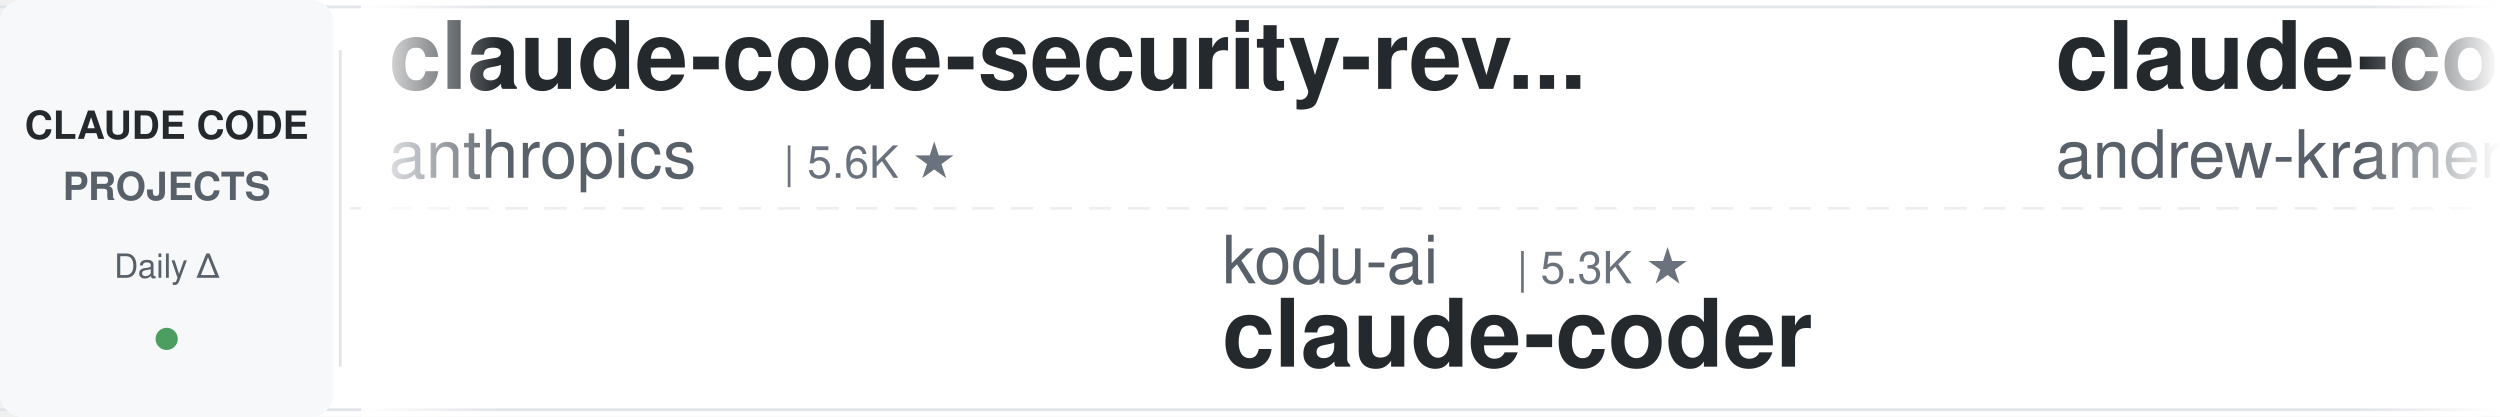
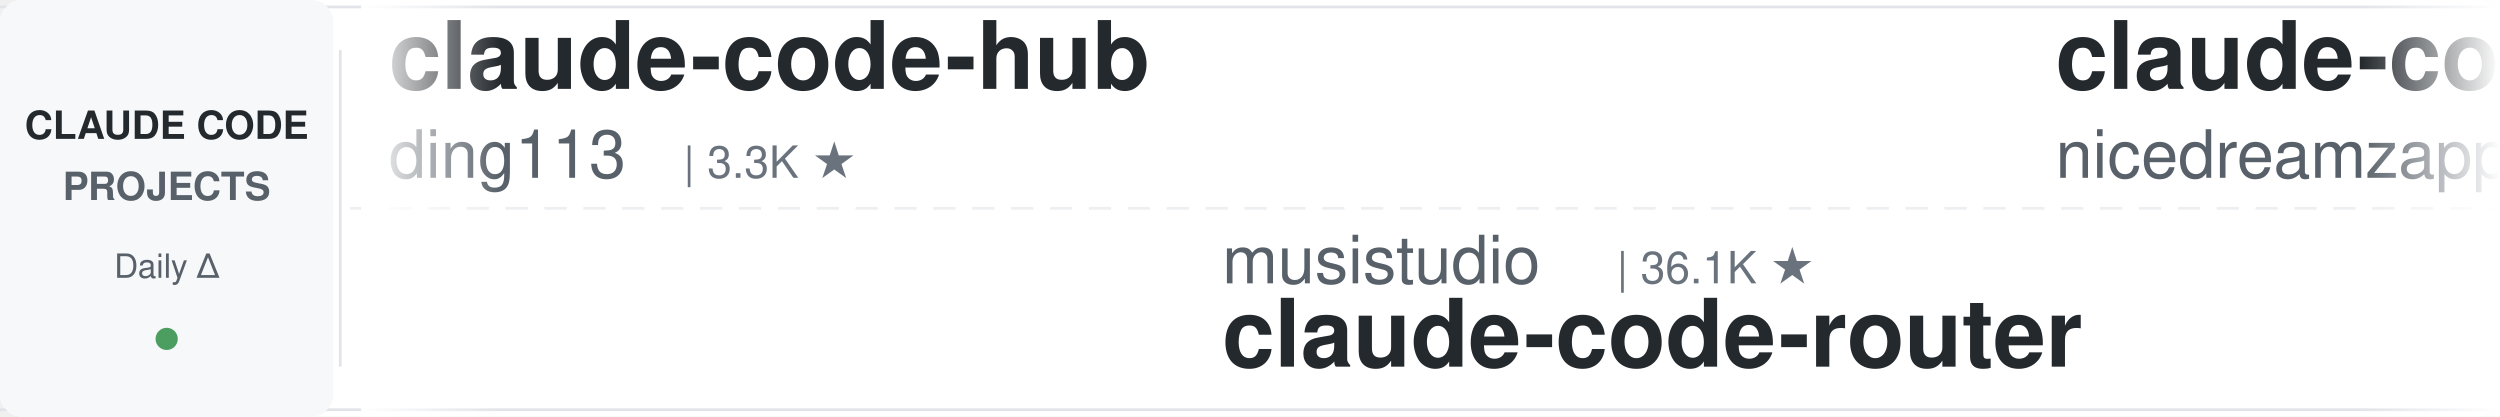
<svg xmlns="http://www.w3.org/2000/svg" width="900" height="150">
  <defs>
    <linearGradient id="leftFade" x1="0%" y1="0%" x2="100%" y2="0%">
      <stop offset="0%" style="stop-color:#ffffff;stop-opacity:1" />
      <stop offset="100%" style="stop-color:#ffffff;stop-opacity:0" />
    </linearGradient>
    <linearGradient id="rightFade" x1="0%" y1="0%" x2="100%" y2="0%">
      <stop offset="0%" style="stop-color:#ffffff;stop-opacity:0" />
      <stop offset="100%" style="stop-color:#ffffff;stop-opacity:1" />
    </linearGradient>
  </defs>
  <rect width="900" height="150" fill="#ffffff" rx="8" />
  <rect x="0" y="2" width="900" height="1" fill="#e1e4e8" />
  <rect x="0" y="147" width="900" height="1" fill="#e1e4e8" />
  <line x1="0" y1="75" x2="900" y2="75" stroke="#e1e4e8" stroke-width="1" stroke-dasharray="8 6" opacity="0.6" />
  <rect x="0" y="0" width="120" height="150" fill="#f6f8fa" rx="8" />
  <text x="60" y="50" font-family="-apple-system, BlinkMacSystemFont, 'Segoe UI', Helvetica, Arial, sans-serif" font-size="14" font-weight="600" fill="#24292e" text-anchor="middle">CLAUDE CODE</text>
  <text x="60" y="72" font-family="-apple-system, BlinkMacSystemFont, 'Segoe UI', Helvetica, Arial, sans-serif" font-size="14" font-weight="600" fill="#586069" text-anchor="middle">PROJECTS</text>
  <text x="60" y="100" font-family="-apple-system, BlinkMacSystemFont, 'Segoe UI', Helvetica, Arial, sans-serif" font-size="12" font-weight="500" fill="#586069" text-anchor="middle">Daily Δ</text>
  <circle cx="60" cy="122" r="4" fill="#22863a" opacity="0.8" />
  <rect x="122" y="18" width="1" height="114" fill="#e1e4e8" />
  <clipPath id="tickerClip">
    <rect x="130" y="0" width="770" height="150" />
  </clipPath>
  <g clip-path="url(#tickerClip)">
    <g id="tickerItems">
      <animateTransform attributeName="transform" attributeType="XML" type="translate" from="0 0" to="-3000 0" dur="54s" repeatCount="indefinite" />
      <g transform="translate(0, 0)">
-         <text x="140" y="32" font-family="-apple-system, BlinkMacSystemFont, 'Segoe UI', Helvetica, Arial, sans-serif" font-size="34" font-weight="600" fill="#24292e">claude-code-security-rev...</text>
-         <text x="140" y="64" font-family="-apple-system, BlinkMacSystemFont, 'Segoe UI', Helvetica, Arial, sans-serif" font-size="24" font-weight="400" fill="#586069">anthropics</text>
-         <text x="282" y="64" font-family="-apple-system, BlinkMacSystemFont, 'Segoe UI', Helvetica, Arial, sans-serif" font-size="16" font-weight="500" fill="#6a737d">| 5.6K ★</text>
+         <text x="140" y="32" font-family="-apple-system, BlinkMacSystemFont, 'Segoe UI', Helvetica, Arial, sans-serif" font-size="34" font-weight="600" fill="#24292e">claude-code-hub</text>
+         <text x="140" y="64" font-family="-apple-system, BlinkMacSystemFont, 'Segoe UI', Helvetica, Arial, sans-serif" font-size="24" font-weight="400" fill="#586069">ding113</text>
+         <text x="246" y="64" font-family="-apple-system, BlinkMacSystemFont, 'Segoe UI', Helvetica, Arial, sans-serif" font-size="16" font-weight="500" fill="#6a737d">| 3.3K ★</text>
      </g>
      <g transform="translate(300, 0)">
-         <text x="140" y="102" font-family="-apple-system, BlinkMacSystemFont, 'Segoe UI', Helvetica, Arial, sans-serif" font-size="24" font-weight="400" fill="#586069">kodu-ai</text>
-         <text x="246" y="102" font-family="-apple-system, BlinkMacSystemFont, 'Segoe UI', Helvetica, Arial, sans-serif" font-size="16" font-weight="500" fill="#6a737d">| 5.3K ★</text>
-         <text x="140" y="132" font-family="-apple-system, BlinkMacSystemFont, 'Segoe UI', Helvetica, Arial, sans-serif" font-size="34" font-weight="600" fill="#24292e">claude-coder</text>
+         <text x="140" y="102" font-family="-apple-system, BlinkMacSystemFont, 'Segoe UI', Helvetica, Arial, sans-serif" font-size="24" font-weight="400" fill="#586069">musistudio</text>
+         <text x="282" y="102" font-family="-apple-system, BlinkMacSystemFont, 'Segoe UI', Helvetica, Arial, sans-serif" font-size="16" font-weight="500" fill="#6a737d">| 36.1K ★</text>
+         <text x="140" y="132" font-family="-apple-system, BlinkMacSystemFont, 'Segoe UI', Helvetica, Arial, sans-serif" font-size="34" font-weight="600" fill="#24292e">claude-code-router</text>
      </g>
      <g transform="translate(600, 0)">
-         <text x="140" y="32" font-family="-apple-system, BlinkMacSystemFont, 'Segoe UI', Helvetica, Arial, sans-serif" font-size="34" font-weight="600" fill="#24292e">claude-code-source-build</text>
-         <text x="140" y="64" font-family="-apple-system, BlinkMacSystemFont, 'Segoe UI', Helvetica, Arial, sans-serif" font-size="24" font-weight="400" fill="#586069">andrew-kramer-inno</text>
-         <text x="378" y="64" font-family="-apple-system, BlinkMacSystemFont, 'Segoe UI', Helvetica, Arial, sans-serif" font-size="16" font-weight="500" fill="#6a737d">| 594 ★</text>
+         <text x="140" y="32" font-family="-apple-system, BlinkMacSystemFont, 'Segoe UI', Helvetica, Arial, sans-serif" font-size="34" font-weight="600" fill="#24292e">claude-code-local</text>
+         <text x="140" y="64" font-family="-apple-system, BlinkMacSystemFont, 'Segoe UI', Helvetica, Arial, sans-serif" font-size="24" font-weight="400" fill="#586069">nicedreamzapp</text>
+         <text x="318" y="64" font-family="-apple-system, BlinkMacSystemFont, 'Segoe UI', Helvetica, Arial, sans-serif" font-size="16" font-weight="500" fill="#6a737d">| 3.0K ★</text>
      </g>
      <g transform="translate(900, 0)">
-         <text x="140" y="102" font-family="-apple-system, BlinkMacSystemFont, 'Segoe UI', Helvetica, Arial, sans-serif" font-size="24" font-weight="400" fill="#586069">luongnv89</text>
-         <text x="270" y="102" font-family="-apple-system, BlinkMacSystemFont, 'Segoe UI', Helvetica, Arial, sans-serif" font-size="16" font-weight="500" fill="#6a737d">| 40.5K ★</text>
-         <text x="140" y="132" font-family="-apple-system, BlinkMacSystemFont, 'Segoe UI', Helvetica, Arial, sans-serif" font-size="34" font-weight="600" fill="#24292e">claude-howto</text>
+         <text x="140" y="102" font-family="-apple-system, BlinkMacSystemFont, 'Segoe UI', Helvetica, Arial, sans-serif" font-size="24" font-weight="400" fill="#586069">simonw</text>
+         <text x="234" y="102" font-family="-apple-system, BlinkMacSystemFont, 'Segoe UI', Helvetica, Arial, sans-serif" font-size="16" font-weight="500" fill="#6a737d">| 1.6K ★</text>
+         <text x="140" y="132" font-family="-apple-system, BlinkMacSystemFont, 'Segoe UI', Helvetica, Arial, sans-serif" font-size="34" font-weight="600" fill="#24292e">claude-code-transcripts</text>
      </g>
      <g transform="translate(1200, 0)">
-         <text x="140" y="32" font-family="-apple-system, BlinkMacSystemFont, 'Segoe UI', Helvetica, Arial, sans-serif" font-size="34" font-weight="600" fill="#24292e">claude-code-showcase</text>
-         <text x="140" y="64" font-family="-apple-system, BlinkMacSystemFont, 'Segoe UI', Helvetica, Arial, sans-serif" font-size="24" font-weight="400" fill="#586069">ChrisWiles</text>
-         <text x="282" y="64" font-family="-apple-system, BlinkMacSystemFont, 'Segoe UI', Helvetica, Arial, sans-serif" font-size="16" font-weight="500" fill="#6a737d">| 6.0K ★</text>
+         <text x="140" y="32" font-family="-apple-system, BlinkMacSystemFont, 'Segoe UI', Helvetica, Arial, sans-serif" font-size="34" font-weight="600" fill="#24292e">claude-code-skills</text>
+         <text x="140" y="64" font-family="-apple-system, BlinkMacSystemFont, 'Segoe UI', Helvetica, Arial, sans-serif" font-size="24" font-weight="400" fill="#586069">daymade</text>
+         <text x="246" y="64" font-family="-apple-system, BlinkMacSystemFont, 'Segoe UI', Helvetica, Arial, sans-serif" font-size="16" font-weight="500" fill="#6a737d">| 1.3K ★</text>
      </g>
      <g transform="translate(1500, 0)">
-         <text x="140" y="102" font-family="-apple-system, BlinkMacSystemFont, 'Segoe UI', Helvetica, Arial, sans-serif" font-size="24" font-weight="400" fill="#586069">Windy3f3f3f3f</text>
-         <text x="318" y="102" font-family="-apple-system, BlinkMacSystemFont, 'Segoe UI', Helvetica, Arial, sans-serif" font-size="16" font-weight="500" fill="#6a737d">| 3.3K ★</text>
-         <text x="140" y="132" font-family="-apple-system, BlinkMacSystemFont, 'Segoe UI', Helvetica, Arial, sans-serif" font-size="34" font-weight="600" fill="#24292e">how-claude-code-works</text>
+         <text x="140" y="102" font-family="-apple-system, BlinkMacSystemFont, 'Segoe UI', Helvetica, Arial, sans-serif" font-size="24" font-weight="400" fill="#586069">andrew-kramer-inno</text>
+         <text x="378" y="102" font-family="-apple-system, BlinkMacSystemFont, 'Segoe UI', Helvetica, Arial, sans-serif" font-size="16" font-weight="500" fill="#6a737d">| 594 ★</text>
+         <text x="140" y="132" font-family="-apple-system, BlinkMacSystemFont, 'Segoe UI', Helvetica, Arial, sans-serif" font-size="34" font-weight="600" fill="#24292e">claude-code-source-build</text>
      </g>
      <g transform="translate(1800, 0)">
-         <text x="140" y="32" font-family="-apple-system, BlinkMacSystemFont, 'Segoe UI', Helvetica, Arial, sans-serif" font-size="34" font-weight="600" fill="#24292e">claude-code-cli</text>
-         <text x="140" y="64" font-family="-apple-system, BlinkMacSystemFont, 'Segoe UI', Helvetica, Arial, sans-serif" font-size="24" font-weight="400" fill="#586069">huangserva</text>
-         <text x="282" y="64" font-family="-apple-system, BlinkMacSystemFont, 'Segoe UI', Helvetica, Arial, sans-serif" font-size="16" font-weight="500" fill="#6a737d">| 624 ★</text>
+         <text x="140" y="32" font-family="-apple-system, BlinkMacSystemFont, 'Segoe UI', Helvetica, Arial, sans-serif" font-size="34" font-weight="600" fill="#24292e">claude-code-system-promp...</text>
+         <text x="140" y="64" font-family="-apple-system, BlinkMacSystemFont, 'Segoe UI', Helvetica, Arial, sans-serif" font-size="24" font-weight="400" fill="#586069">Piebald-AI</text>
+         <text x="282" y="64" font-family="-apple-system, BlinkMacSystemFont, 'Segoe UI', Helvetica, Arial, sans-serif" font-size="16" font-weight="500" fill="#6a737d">| 12.0K ★</text>
      </g>
      <g transform="translate(2100, 0)">
-         <text x="140" y="102" font-family="-apple-system, BlinkMacSystemFont, 'Segoe UI', Helvetica, Arial, sans-serif" font-size="24" font-weight="400" fill="#586069">Chachamaru127</text>
-         <text x="318" y="102" font-family="-apple-system, BlinkMacSystemFont, 'Segoe UI', Helvetica, Arial, sans-serif" font-size="16" font-weight="500" fill="#6a737d">| 3.0K ★</text>
-         <text x="140" y="132" font-family="-apple-system, BlinkMacSystemFont, 'Segoe UI', Helvetica, Arial, sans-serif" font-size="34" font-weight="600" fill="#24292e">claude-code-harness</text>
+         <text x="140" y="102" font-family="-apple-system, BlinkMacSystemFont, 'Segoe UI', Helvetica, Arial, sans-serif" font-size="24" font-weight="400" fill="#586069">oboard</text>
+         <text x="234" y="102" font-family="-apple-system, BlinkMacSystemFont, 'Segoe UI', Helvetica, Arial, sans-serif" font-size="16" font-weight="500" fill="#6a737d">| 3.3K ★</text>
+         <text x="140" y="132" font-family="-apple-system, BlinkMacSystemFont, 'Segoe UI', Helvetica, Arial, sans-serif" font-size="34" font-weight="600" fill="#24292e">claude-code-rev</text>
      </g>
      <g transform="translate(2400, 0)">
-         <text x="140" y="32" font-family="-apple-system, BlinkMacSystemFont, 'Segoe UI', Helvetica, Arial, sans-serif" font-size="34" font-weight="600" fill="#24292e">claude-code-analysis</text>
-         <text x="140" y="64" font-family="-apple-system, BlinkMacSystemFont, 'Segoe UI', Helvetica, Arial, sans-serif" font-size="24" font-weight="400" fill="#586069">liuup</text>
-         <text x="222" y="64" font-family="-apple-system, BlinkMacSystemFont, 'Segoe UI', Helvetica, Arial, sans-serif" font-size="16" font-weight="500" fill="#6a737d">| 3.6K ★</text>
+         <text x="140" y="32" font-family="-apple-system, BlinkMacSystemFont, 'Segoe UI', Helvetica, Arial, sans-serif" font-size="34" font-weight="600" fill="#24292e">claude-code-proxy</text>
+         <text x="140" y="64" font-family="-apple-system, BlinkMacSystemFont, 'Segoe UI', Helvetica, Arial, sans-serif" font-size="24" font-weight="400" fill="#586069">fuergaosi233</text>
+         <text x="306" y="64" font-family="-apple-system, BlinkMacSystemFont, 'Segoe UI', Helvetica, Arial, sans-serif" font-size="16" font-weight="500" fill="#6a737d">| 2.8K ★</text>
      </g>
      <g transform="translate(2700, 0)">
-         <text x="140" y="102" font-family="-apple-system, BlinkMacSystemFont, 'Segoe UI', Helvetica, Arial, sans-serif" font-size="24" font-weight="400" fill="#586069">lintsinghua</text>
-         <text x="294" y="102" font-family="-apple-system, BlinkMacSystemFont, 'Segoe UI', Helvetica, Arial, sans-serif" font-size="16" font-weight="500" fill="#6a737d">| 4.0K ★</text>
-         <text x="140" y="132" font-family="-apple-system, BlinkMacSystemFont, 'Segoe UI', Helvetica, Arial, sans-serif" font-size="34" font-weight="600" fill="#24292e">claude-code-book</text>
+         <text x="140" y="102" font-family="-apple-system, BlinkMacSystemFont, 'Segoe UI', Helvetica, Arial, sans-serif" font-size="24" font-weight="400" fill="#586069">Alishahryar1</text>
+         <text x="306" y="102" font-family="-apple-system, BlinkMacSystemFont, 'Segoe UI', Helvetica, Arial, sans-serif" font-size="16" font-weight="500" fill="#6a737d">| 42.0K ★</text>
+         <text x="140" y="132" font-family="-apple-system, BlinkMacSystemFont, 'Segoe UI', Helvetica, Arial, sans-serif" font-size="34" font-weight="600" fill="#24292e">free-claude-code</text>
      </g>
      <g transform="translate(3000, 0)">
-         <text x="140" y="32" font-family="-apple-system, BlinkMacSystemFont, 'Segoe UI', Helvetica, Arial, sans-serif" font-size="34" font-weight="600" fill="#24292e">claude-code-security-rev...</text>
-         <text x="140" y="64" font-family="-apple-system, BlinkMacSystemFont, 'Segoe UI', Helvetica, Arial, sans-serif" font-size="24" font-weight="400" fill="#586069">anthropics</text>
-         <text x="282" y="64" font-family="-apple-system, BlinkMacSystemFont, 'Segoe UI', Helvetica, Arial, sans-serif" font-size="16" font-weight="500" fill="#6a737d">| 5.6K ★</text>
+         <text x="140" y="32" font-family="-apple-system, BlinkMacSystemFont, 'Segoe UI', Helvetica, Arial, sans-serif" font-size="34" font-weight="600" fill="#24292e">claude-code-hub</text>
+         <text x="140" y="64" font-family="-apple-system, BlinkMacSystemFont, 'Segoe UI', Helvetica, Arial, sans-serif" font-size="24" font-weight="400" fill="#586069">ding113</text>
+         <text x="246" y="64" font-family="-apple-system, BlinkMacSystemFont, 'Segoe UI', Helvetica, Arial, sans-serif" font-size="16" font-weight="500" fill="#6a737d">| 3.3K ★</text>
      </g>
      <g transform="translate(3300, 0)">
-         <text x="140" y="102" font-family="-apple-system, BlinkMacSystemFont, 'Segoe UI', Helvetica, Arial, sans-serif" font-size="24" font-weight="400" fill="#586069">kodu-ai</text>
-         <text x="246" y="102" font-family="-apple-system, BlinkMacSystemFont, 'Segoe UI', Helvetica, Arial, sans-serif" font-size="16" font-weight="500" fill="#6a737d">| 5.3K ★</text>
-         <text x="140" y="132" font-family="-apple-system, BlinkMacSystemFont, 'Segoe UI', Helvetica, Arial, sans-serif" font-size="34" font-weight="600" fill="#24292e">claude-coder</text>
+         <text x="140" y="102" font-family="-apple-system, BlinkMacSystemFont, 'Segoe UI', Helvetica, Arial, sans-serif" font-size="24" font-weight="400" fill="#586069">musistudio</text>
+         <text x="282" y="102" font-family="-apple-system, BlinkMacSystemFont, 'Segoe UI', Helvetica, Arial, sans-serif" font-size="16" font-weight="500" fill="#6a737d">| 36.1K ★</text>
+         <text x="140" y="132" font-family="-apple-system, BlinkMacSystemFont, 'Segoe UI', Helvetica, Arial, sans-serif" font-size="34" font-weight="600" fill="#24292e">claude-code-router</text>
      </g>
      <g transform="translate(3600, 0)">
-         <text x="140" y="32" font-family="-apple-system, BlinkMacSystemFont, 'Segoe UI', Helvetica, Arial, sans-serif" font-size="34" font-weight="600" fill="#24292e">claude-code-source-build</text>
-         <text x="140" y="64" font-family="-apple-system, BlinkMacSystemFont, 'Segoe UI', Helvetica, Arial, sans-serif" font-size="24" font-weight="400" fill="#586069">andrew-kramer-inno</text>
-         <text x="378" y="64" font-family="-apple-system, BlinkMacSystemFont, 'Segoe UI', Helvetica, Arial, sans-serif" font-size="16" font-weight="500" fill="#6a737d">| 594 ★</text>
+         <text x="140" y="32" font-family="-apple-system, BlinkMacSystemFont, 'Segoe UI', Helvetica, Arial, sans-serif" font-size="34" font-weight="600" fill="#24292e">claude-code-local</text>
+         <text x="140" y="64" font-family="-apple-system, BlinkMacSystemFont, 'Segoe UI', Helvetica, Arial, sans-serif" font-size="24" font-weight="400" fill="#586069">nicedreamzapp</text>
+         <text x="318" y="64" font-family="-apple-system, BlinkMacSystemFont, 'Segoe UI', Helvetica, Arial, sans-serif" font-size="16" font-weight="500" fill="#6a737d">| 3.0K ★</text>
      </g>
      <g transform="translate(3900, 0)">
-         <text x="140" y="102" font-family="-apple-system, BlinkMacSystemFont, 'Segoe UI', Helvetica, Arial, sans-serif" font-size="24" font-weight="400" fill="#586069">luongnv89</text>
-         <text x="270" y="102" font-family="-apple-system, BlinkMacSystemFont, 'Segoe UI', Helvetica, Arial, sans-serif" font-size="16" font-weight="500" fill="#6a737d">| 40.5K ★</text>
-         <text x="140" y="132" font-family="-apple-system, BlinkMacSystemFont, 'Segoe UI', Helvetica, Arial, sans-serif" font-size="34" font-weight="600" fill="#24292e">claude-howto</text>
+         <text x="140" y="102" font-family="-apple-system, BlinkMacSystemFont, 'Segoe UI', Helvetica, Arial, sans-serif" font-size="24" font-weight="400" fill="#586069">simonw</text>
+         <text x="234" y="102" font-family="-apple-system, BlinkMacSystemFont, 'Segoe UI', Helvetica, Arial, sans-serif" font-size="16" font-weight="500" fill="#6a737d">| 1.6K ★</text>
+         <text x="140" y="132" font-family="-apple-system, BlinkMacSystemFont, 'Segoe UI', Helvetica, Arial, sans-serif" font-size="34" font-weight="600" fill="#24292e">claude-code-transcripts</text>
      </g>
    </g>
  </g>
  <rect x="130" y="0" width="50" height="150" fill="url(#leftFade)" />
  <rect x="850" y="0" width="50" height="150" fill="url(#rightFade)" />
</svg>
